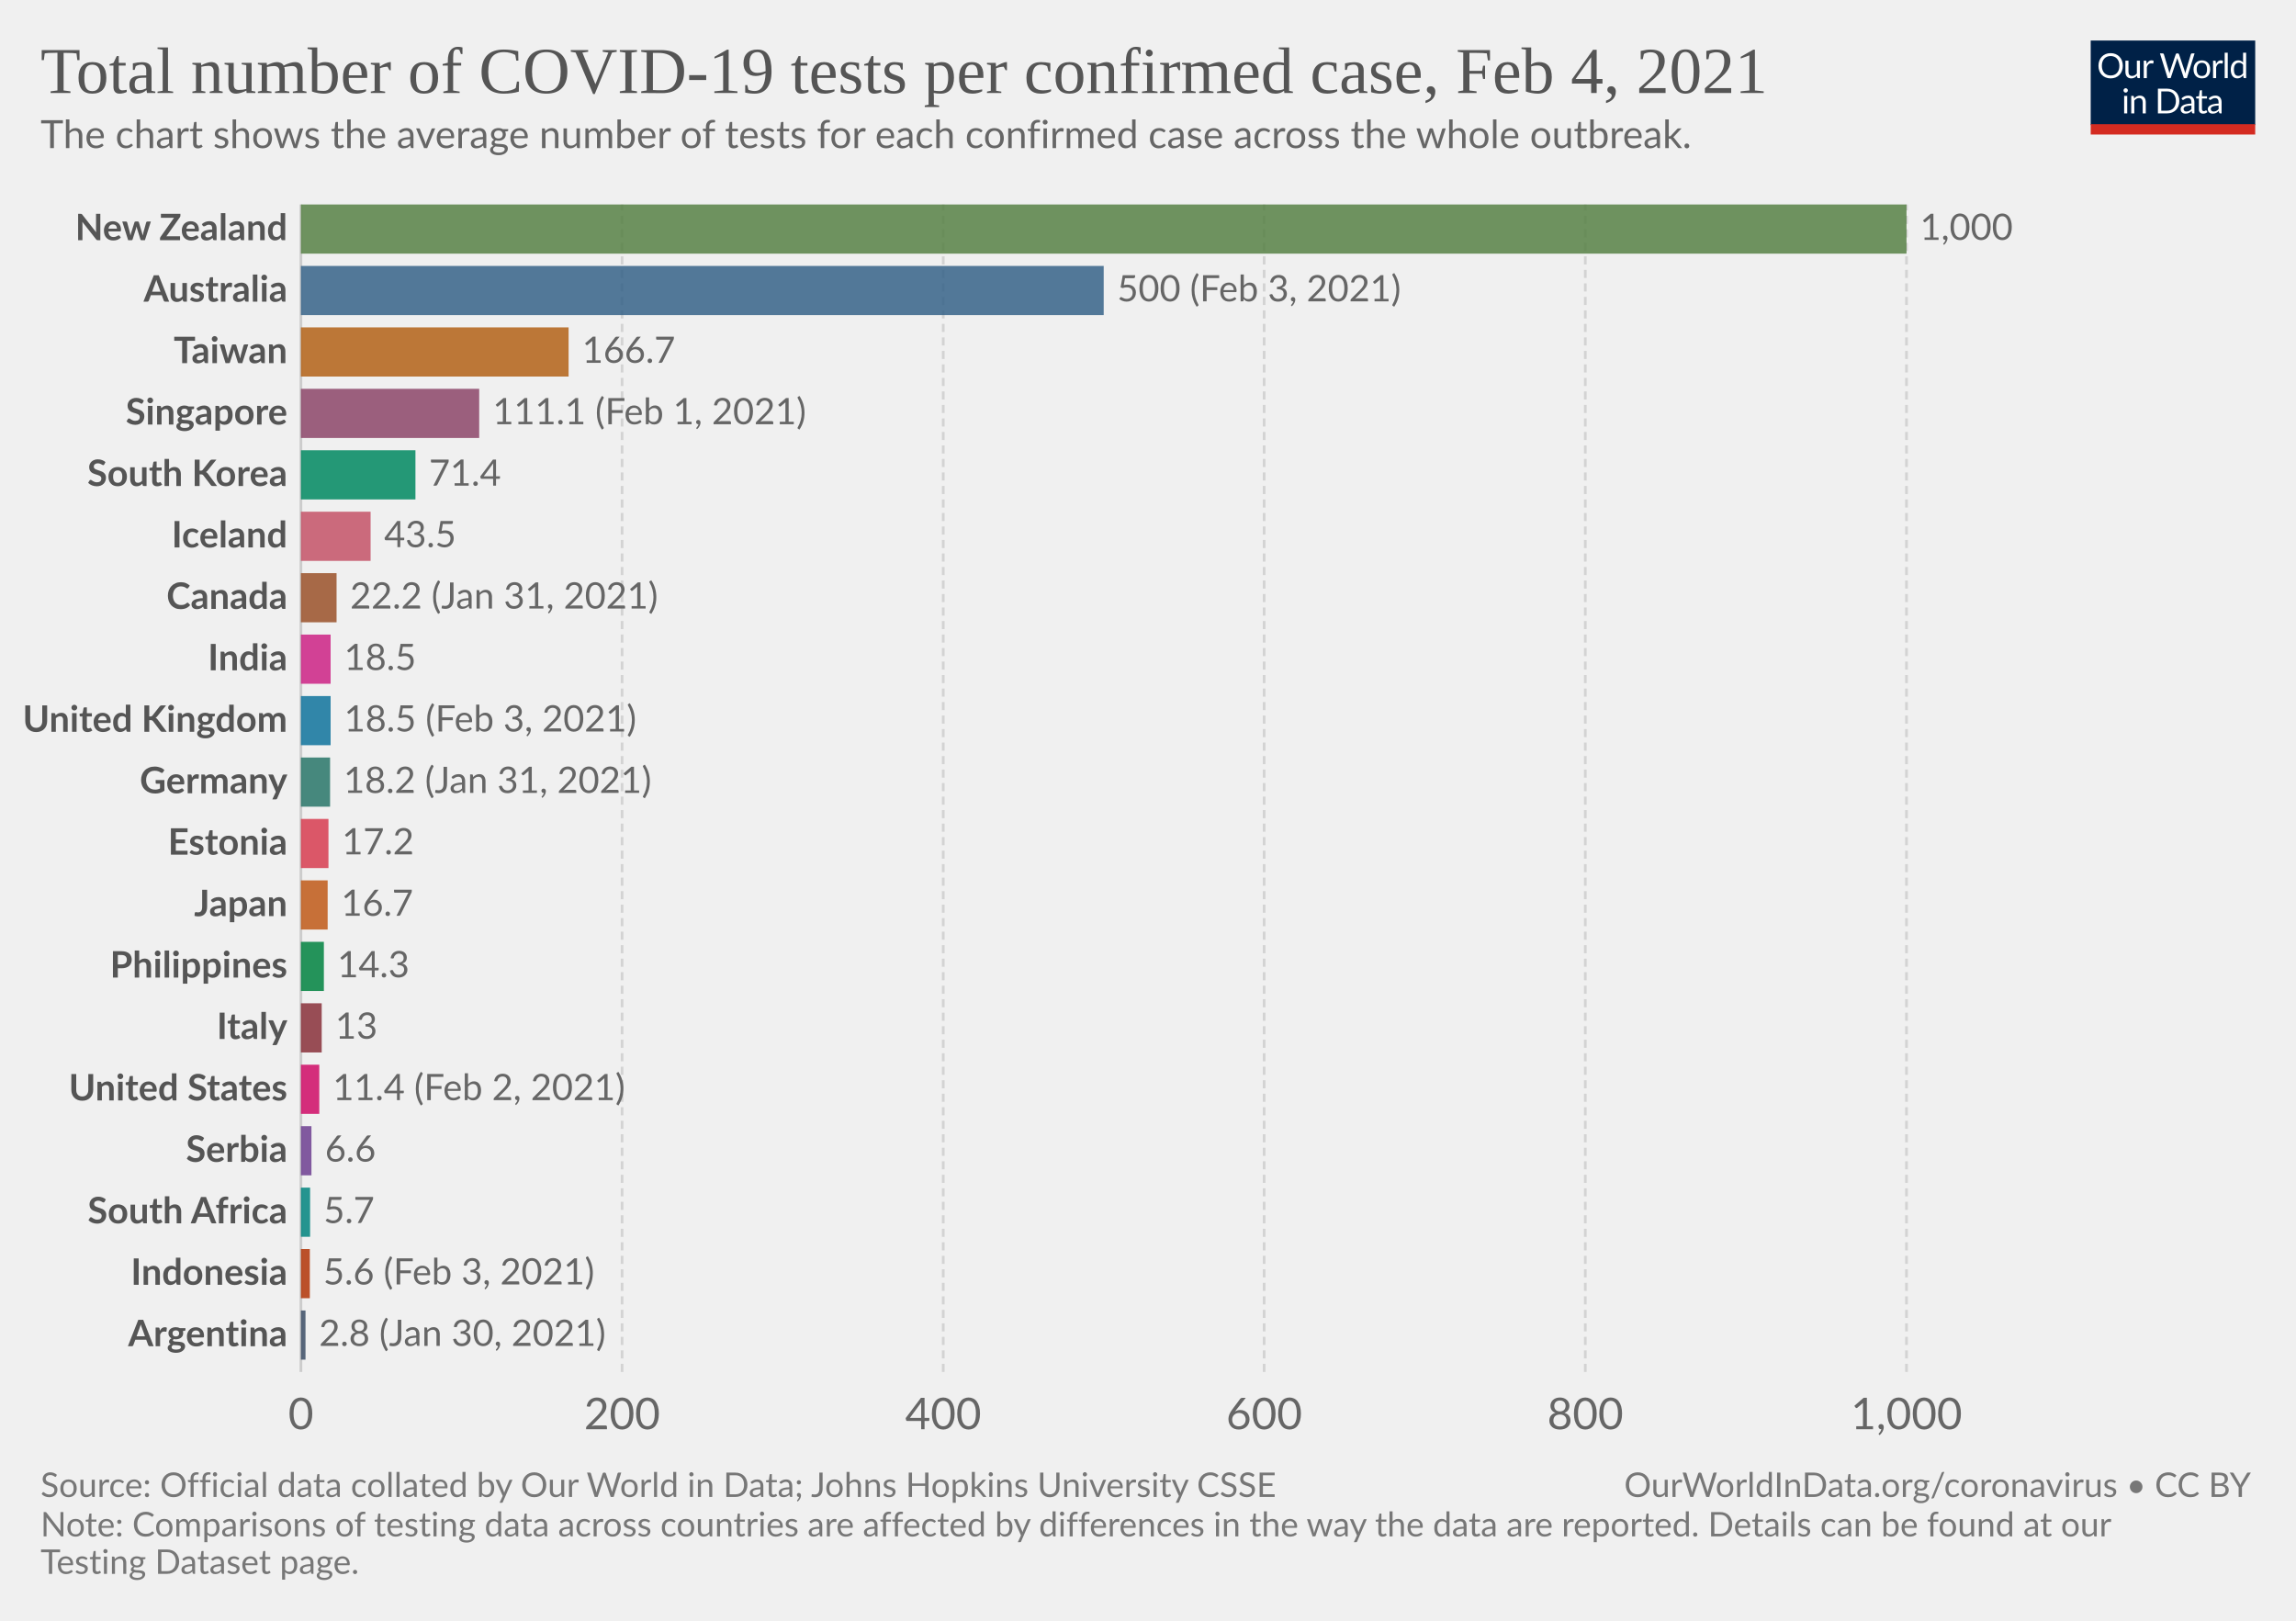
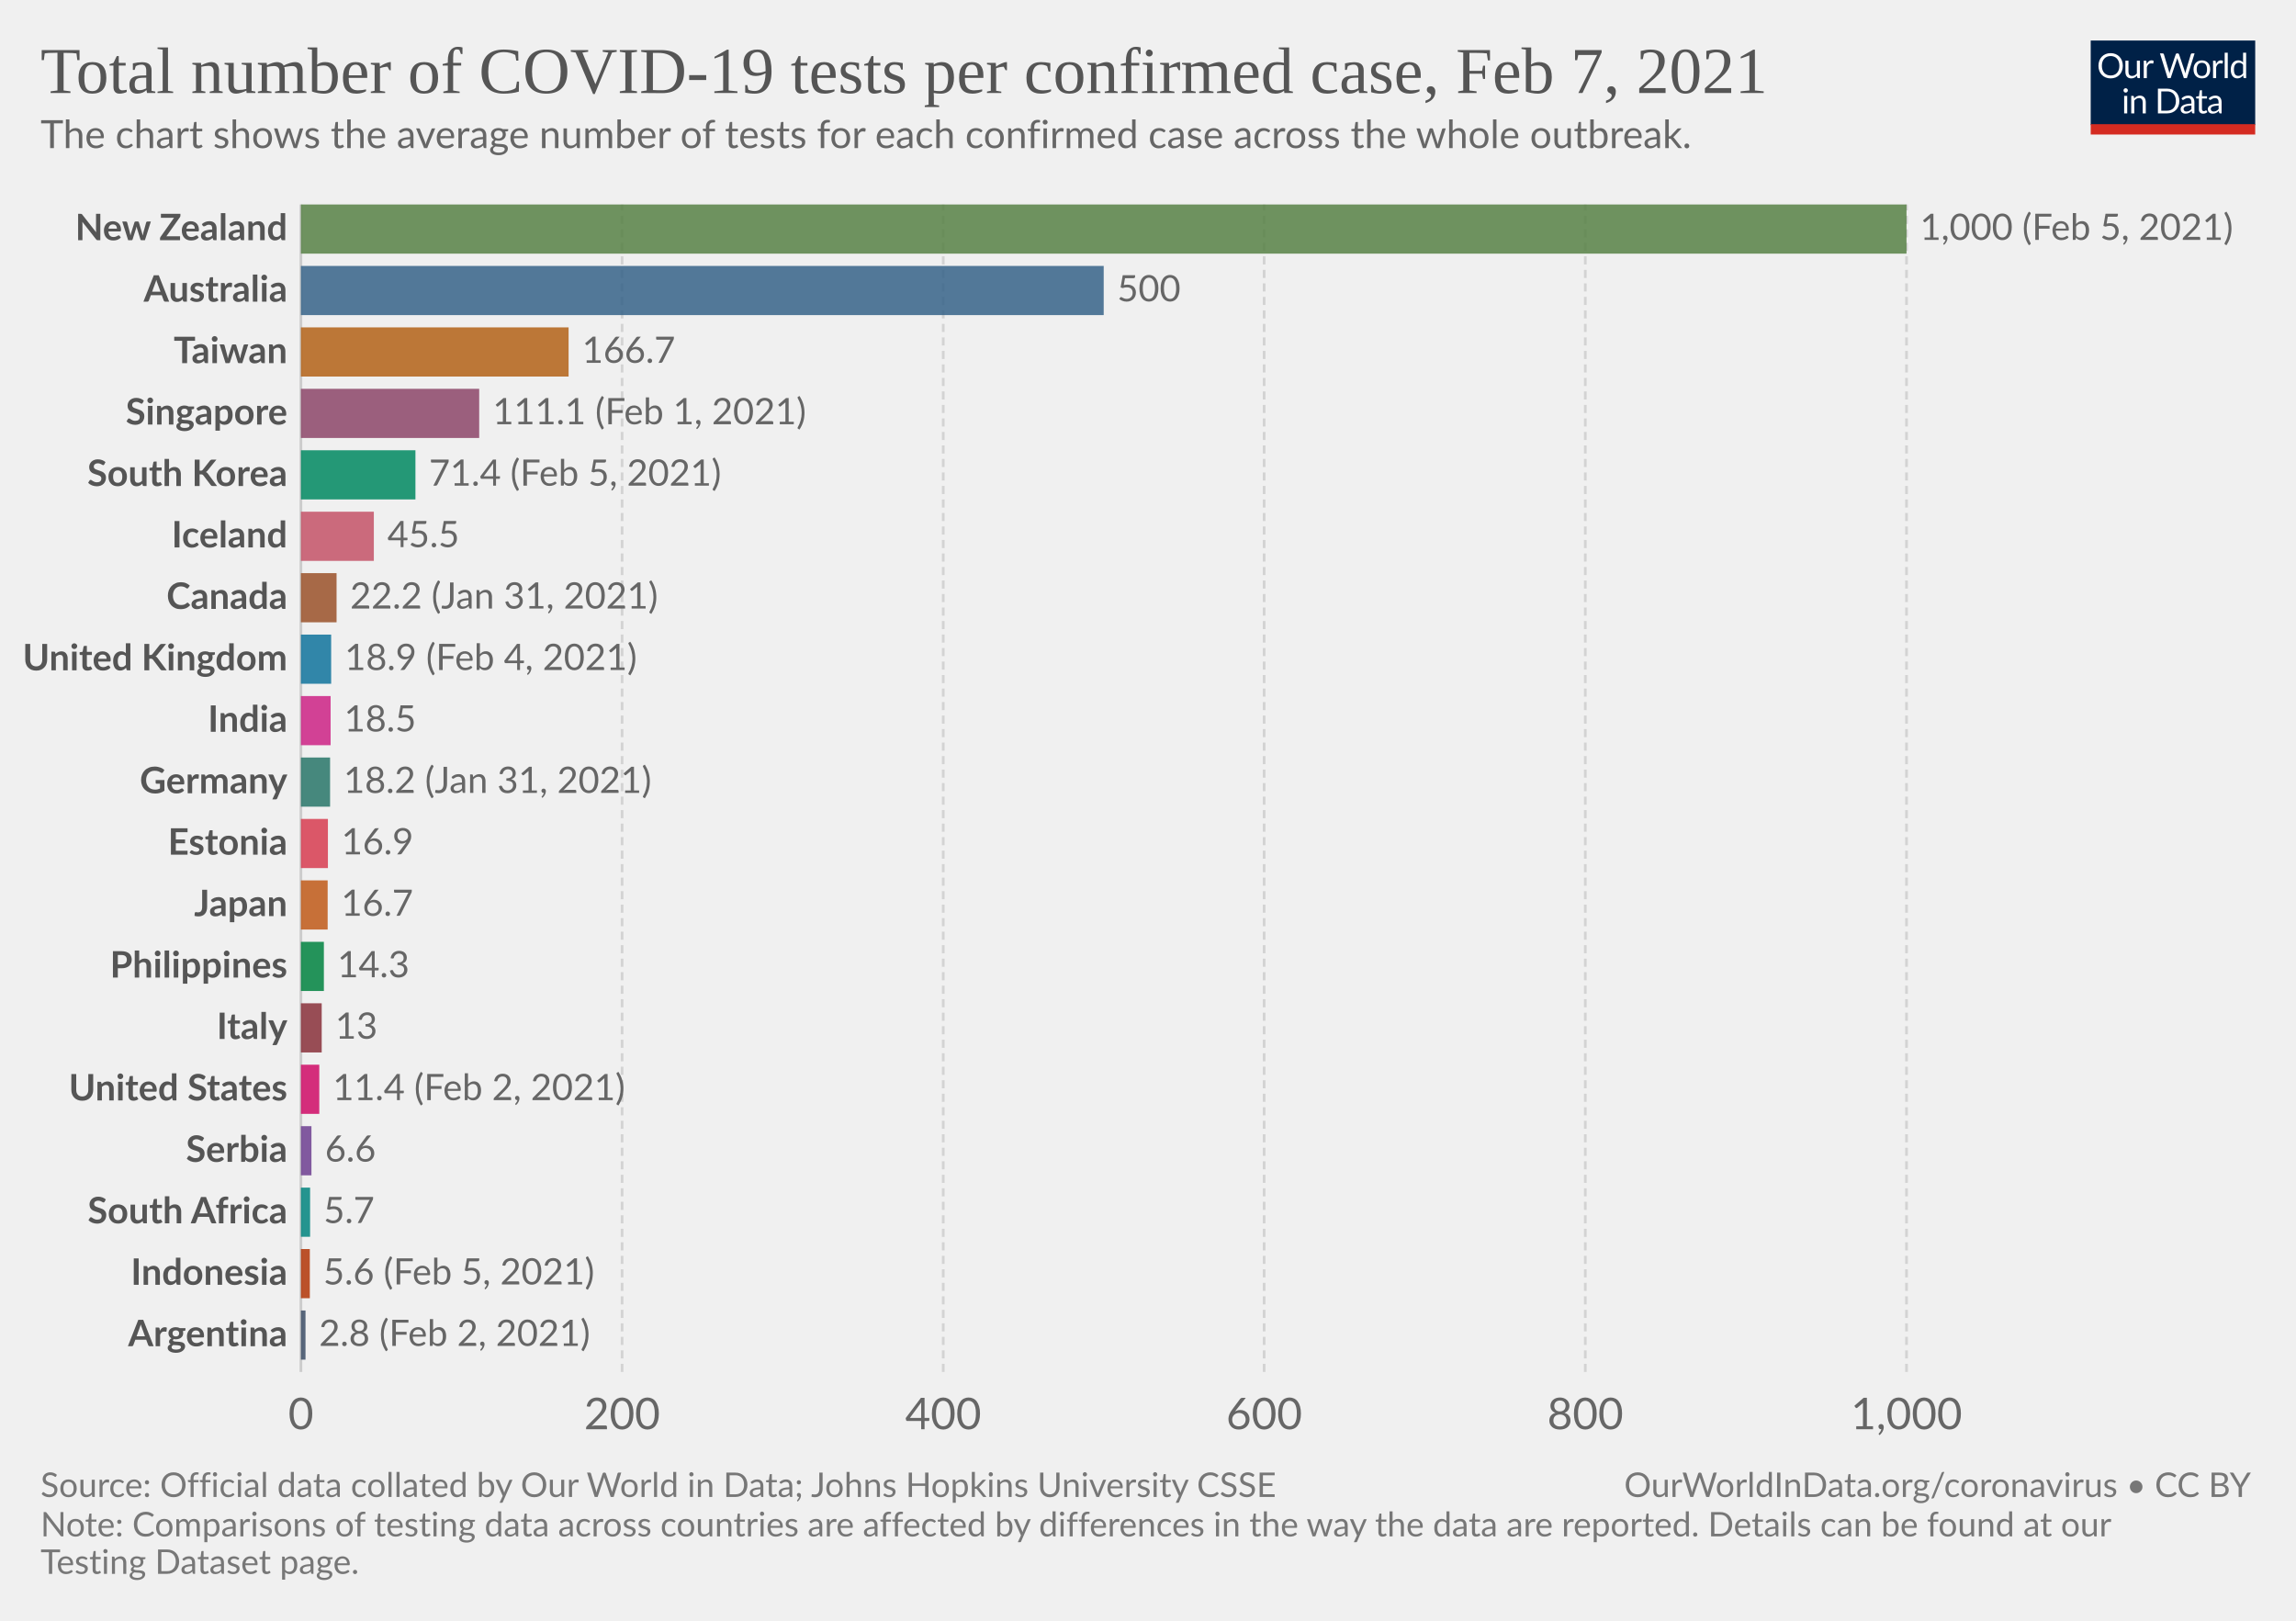
<svg xmlns="http://www.w3.org/2000/svg" version="1.1" style="background-color:#fff;-webkit-font-smoothing:antialiased" width="850" height="600" viewBox="0 0 850 600" font-family="Lato,'Helvetica Neue',Helvetica,Arial,sans-serif" font-size="18" text-rendering="optimizeLegibility">
  <g class="HeaderView">
    <g transform="matrix(.29 0 0 .29 774 15)">
      <svg width="210" height="120" viewBox="0 0 210 120" fill="none">
        <g clip-path="url(#clip0)">
          <path d="M0 0h210v107.89H0V0z" fill="#002147" />
          <path d="M40.98 32.25c0 2.36-.38 4.53-1.12 6.51a14.26 14.26 0 01-8.1 8.4c-1.9.78-4.02 1.17-6.34 1.17a16.6 16.6 0 01-6.33-1.17 14.31 14.31 0 01-8.08-8.4 18.29 18.29 0 01-1.12-6.51c0-2.36.38-4.53 1.12-6.5.75-1.97 1.8-3.67 3.17-5.1a14.32 14.32 0 014.9-3.34c1.92-.8 4.03-1.19 6.34-1.19 2.32 0 4.43.4 6.34 1.19 1.92.8 3.56 1.9 4.93 3.34a14.87 14.87 0 013.17 5.1 18.1 18.1 0 011.12 6.5zm-4.38 0c0-1.94-.26-3.68-.8-5.22a10.91 10.91 0 00-2.24-3.89 9.68 9.68 0 00-3.52-2.46 11.95 11.95 0 00-4.62-.86c-1.68 0-3.21.28-4.6.86a9.88 9.88 0 00-3.54 2.46 10.91 10.91 0 00-2.24 3.9c-.53 1.53-.8 3.27-.8 5.2 0 1.94.27 3.68.8 5.22a11.17 11.17 0 002.24 3.9 10.01 10.01 0 003.55 2.44c1.38.56 2.9.83 4.6.83s3.24-.27 4.61-.83a9.8 9.8 0 003.52-2.44 11.17 11.17 0 002.25-3.9c.53-1.54.8-3.28.8-5.21zm26.22-6.54V48H60.5c-.56 0-.9-.27-1.05-.81l-.31-2.4a12.45 12.45 0 01-3.26 2.6c-1.2.64-2.58.96-4.13.96-1.22 0-2.3-.2-3.24-.6a6.52 6.52 0 01-2.33-1.7 7.37 7.37 0 01-1.43-2.67c-.3-1.04-.46-2.2-.46-3.45V25.7h3.91v14.22c0 1.68.38 2.99 1.15 3.91.77.93 1.96 1.39 3.54 1.39 1.16 0 2.24-.27 3.23-.82a10.42 10.42 0 002.8-2.28V25.7h3.91zm8.61 4.47a9.94 9.94 0 012.6-3.56 5.64 5.64 0 013.76-1.3c.47 0 .92.05 1.34.15.44.1.83.27 1.17.49l-.3 2.92c-.09.37-.3.55-.66.55-.2 0-.5-.04-.9-.13a6.21 6.21 0 00-3.24.18 4.23 4.23 0 00-1.47.92c-.42.4-.81.9-1.17 1.5-.33.58-.64 1.26-.92 2.02V48H67.7V25.71h2.25c.42 0 .72.08.88.25.16.16.27.44.33.83l.26 3.39zm61.16-13.7L122.75 48h-3.82l-7.99-24.05a21.95 21.95 0 01-.42-1.58 38.36 38.36 0 01-.44 1.58L102.05 48h-3.83L88.4 16.47h3.54c.38 0 .7.1.95.29.26.2.43.43.5.73l6.52 21.9.28 1.28.29 1.46.3-1.46.38-1.27 7.41-21.91c.1-.25.26-.48.51-.69.27-.22.58-.33.95-.33h1.23c.38 0 .69.1.92.29a1.77 1.77 0 01.53.73l7.4 21.9a28.4 28.4 0 01.68 2.62 29.52 29.52 0 01.52-2.61l6.54-21.91a1.31 1.31 0 01.48-.7c.27-.21.58-.32.95-.32h3.32zm9.35 8.88c1.63 0 3.1.27 4.4.82a9.43 9.43 0 015.46 5.94c.5 1.4.74 2.98.74 4.73 0 1.76-.25 3.34-.74 4.75a9.43 9.43 0 01-5.46 5.92c-1.3.52-2.77.79-4.4.79-1.64 0-3.12-.27-4.44-.8a9.42 9.42 0 01-3.35-2.3c-.92-1-1.63-2.2-2.13-3.61-.49-1.41-.73-3-.73-4.75s.24-3.33.73-4.73c.5-1.43 1.2-2.64 2.13-3.63a9.4 9.4 0 013.35-2.31c1.32-.55 2.8-.82 4.44-.82zm0 19.89c2.2 0 3.84-.73 4.93-2.2 1.08-1.48 1.63-3.54 1.63-6.18 0-2.66-.55-4.72-1.63-6.2-1.09-1.49-2.73-2.23-4.93-2.23-1.12 0-2.09.2-2.93.57a5.71 5.71 0 00-2.06 1.65 7.5 7.5 0 00-1.24 2.67c-.26 1.04-.4 2.22-.4 3.54 0 2.64.55 4.7 1.64 6.18 1.1 1.47 2.76 2.2 4.99 2.2zm17.97-15.07a9.94 9.94 0 012.6-3.56 5.64 5.64 0 013.76-1.3c.47 0 .91.05 1.34.15.44.1.83.27 1.16.49l-.28 2.92c-.09.37-.31.55-.66.55-.2 0-.5-.04-.9-.13a6.2 6.2 0 00-3.24.18 4.23 4.23 0 00-1.47.92c-.43.4-.82.9-1.17 1.5a13.1 13.1 0 00-.92 2.02V48h-3.94V25.71h2.24c.43 0 .72.08.88.25.17.16.28.44.33.83l.27 3.39zm15.04-14.59V48h-3.92V15.6h3.92zm19.55 15.43a6.22 6.22 0 00-2.38-2.05 6.7 6.7 0 00-2.86-.6c-2.07 0-3.66.75-4.77 2.23-1.12 1.48-1.68 3.6-1.68 6.33 0 1.46.13 2.7.38 3.74a7.29 7.29 0 001.1 2.56 4.35 4.35 0 001.78 1.45c.7.3 1.5.46 2.4.46 1.29 0 2.41-.3 3.36-.88a9.6 9.6 0 002.67-2.49V31.02zm3.91-15.43V48h-2.33c-.56 0-.9-.27-1.06-.81l-.35-2.71a12.13 12.13 0 01-3.25 2.77 8.28 8.28 0 01-4.23 1.06 7.31 7.31 0 01-6.14-2.9c-.73-.96-1.3-2.15-1.69-3.57a18.35 18.35 0 01.07-9.48 11.29 11.29 0 011.89-3.7 8.7 8.7 0 017.06-3.34 7.96 7.96 0 016.12 2.62V15.59h3.91zM46.61 70.71V93H42.7V70.71h3.91zm.84-7c0 .39-.08.75-.24 1.09a2.81 2.81 0 01-1.52 1.47 2.67 2.67 0 01-2.16 0 2.9 2.9 0 01-1.45-1.47 2.67 2.67 0 010-2.16c.15-.35.35-.65.6-.9.25-.27.53-.47.85-.62a2.67 2.67 0 012.16 0c.35.15.65.35.9.62.27.25.47.55.62.9.16.34.24.7.24 1.08zm7.97 10.24c.49-.54 1-1.04 1.54-1.48a9.85 9.85 0 013.66-1.84 8.96 8.96 0 015.43.35c.94.4 1.72.97 2.33 1.71a7.36 7.36 0 011.43 2.67c.32 1.04.49 2.19.49 3.45V93h-3.94V78.81c0-1.69-.4-3-1.17-3.92-.76-.93-1.93-1.4-3.5-1.4a6.6 6.6 0 00-3.25.83c-1 .56-1.92 1.31-2.77 2.27V93h-3.94V70.71h2.35c.56 0 .9.28 1.04.82l.3 2.42zm57.7 3.3c0 2.36-.37 4.5-1.11 6.44a14.3 14.3 0 01-3.17 4.98 14.1 14.1 0 01-4.93 3.2c-1.9.76-4.02 1.13-6.33 1.13H85.8V61.47h11.77c2.31 0 4.42.39 6.33 1.15a13.8 13.8 0 018.1 8.18 17.75 17.75 0 011.12 6.45zm-4.37 0c0-1.94-.26-3.67-.8-5.2a10.94 10.94 0 00-2.23-3.87 9.57 9.57 0 00-3.53-2.42 12.23 12.23 0 00-4.61-.83h-7.5v24.62h7.5c1.7 0 3.24-.28 4.61-.84a9.7 9.7 0 003.53-2.4 10.94 10.94 0 002.24-3.87c.53-1.53.8-3.26.8-5.2zm19.8 5.72c-1.8.06-3.34.2-4.62.44-1.26.22-2.3.51-3.1.88-.8.36-1.37.8-1.74 1.3-.35.5-.53 1.05-.53 1.67 0 .58.1 1.1.3 1.52a3 3 0 00.76 1.05c.34.27.73.46 1.17.6a6.13 6.13 0 001.45.17 7.28 7.28 0 003.5-.81 11.95 11.95 0 002.82-2.2v-4.62zm-12.65-9.11a12.73 12.73 0 013.98-2.66c1.43-.59 3-.88 4.73-.88 1.25 0 2.36.2 3.33.61a6.81 6.81 0 013.94 4.38c.33 1.04.5 2.19.5 3.43V93h-1.74a1.8 1.8 0 01-.88-.18c-.2-.13-.36-.38-.48-.74l-.44-2.12-1.72 1.46a9.48 9.48 0 01-3.74 1.7c-.69.15-1.46.23-2.3.23-.87 0-1.69-.12-2.45-.35a5.34 5.34 0 01-3.34-2.93 6.64 6.64 0 01-.49-2.64c0-.88.25-1.72.73-2.53a6.33 6.33 0 012.35-2.17c1.09-.63 2.5-1.15 4.25-1.54 1.75-.41 3.89-.65 6.42-.7v-1.75c0-1.73-.37-3.03-1.12-3.91-.75-.9-1.84-1.34-3.28-1.34-.97 0-1.78.12-2.44.37-.64.23-1.2.5-1.7.81l-1.23.82c-.33.23-.67.35-1 .35-.27 0-.5-.07-.69-.2a2.1 2.1 0 01-.48-.53l-.7-1.25zm27.67 19.5c-1.76 0-3.12-.5-4.07-1.48-.94-.98-1.41-2.4-1.41-4.25V74h-2.68a.9.9 0 01-.6-.2c-.16-.14-.24-.36-.24-.66v-1.56l3.65-.46.9-6.89a.9.9 0 01.29-.52.88.88 0 01.62-.22H142v7.67h6.44V74H142v13.38c0 .94.22 1.63.68 2.09.45.45 1.04.68 1.76.68a3.21 3.21 0 001.85-.53l.55-.35c.16-.12.3-.18.41-.18.2 0 .4.13.55.38l1.15 1.87a7.45 7.45 0 01-2.44 1.5 8.53 8.53 0 01-2.95.52zm19.68-10.4c-1.8.07-3.34.21-4.62.45-1.26.22-2.3.51-3.1.88-.8.36-1.37.8-1.74 1.3-.35.5-.53 1.05-.53 1.67 0 .58.1 1.1.3 1.52a2.9 2.9 0 00.76 1.05c.34.27.73.46 1.17.6a6.13 6.13 0 001.45.17 7.3 7.3 0 003.5-.81 12.04 12.04 0 002.82-2.2v-4.62zm-12.65-9.1a12.72 12.72 0 013.99-2.66c1.42-.59 3-.88 4.72-.88 1.25 0 2.36.2 3.33.61a6.81 6.81 0 013.94 4.38c.33 1.04.5 2.19.5 3.43V93h-1.74a1.8 1.8 0 01-.88-.18c-.2-.13-.36-.38-.48-.74l-.44-2.12-1.72 1.46a9.48 9.48 0 01-3.74 1.7c-.69.15-1.46.23-2.3.23-.87 0-1.69-.12-2.45-.35a5.33 5.33 0 01-3.34-2.93 6.62 6.62 0 01-.49-2.64c0-.88.25-1.72.73-2.53a6.33 6.33 0 012.35-2.17c1.09-.63 2.5-1.15 4.25-1.54a31.2 31.2 0 016.42-.7v-1.75c0-1.73-.37-3.03-1.12-3.91-.75-.9-1.84-1.34-3.28-1.34-.97 0-1.78.12-2.44.37-.64.23-1.2.5-1.7.81l-1.22.82c-.34.23-.68.35-1.02.35-.26 0-.49-.07-.68-.2a1.88 1.88 0 01-.48-.53l-.7-1.25zM40.98 32.25c0 2.36-.38 4.53-1.12 6.51a14.26 14.26 0 01-8.1 8.4c-1.9.78-4.02 1.17-6.34 1.17a16.6 16.6 0 01-6.33-1.17 14.31 14.31 0 01-8.08-8.4 18.29 18.29 0 01-1.12-6.51c0-2.36.38-4.53 1.12-6.5.75-1.97 1.8-3.67 3.17-5.1a14.32 14.32 0 014.9-3.34c1.92-.8 4.03-1.19 6.34-1.19 2.32 0 4.43.4 6.34 1.19 1.92.8 3.56 1.9 4.93 3.34a14.87 14.87 0 013.17 5.1 18.1 18.1 0 011.12 6.5zm-4.38 0c0-1.94-.26-3.68-.8-5.22a10.91 10.91 0 00-2.24-3.89 9.68 9.68 0 00-3.52-2.46 11.95 11.95 0 00-4.62-.86c-1.68 0-3.21.28-4.6.86a9.88 9.88 0 00-3.54 2.46 10.91 10.91 0 00-2.24 3.9c-.53 1.53-.8 3.27-.8 5.2 0 1.94.27 3.68.8 5.22a11.17 11.17 0 002.24 3.9 10.01 10.01 0 003.55 2.44c1.38.56 2.9.83 4.6.83s3.24-.27 4.61-.83a9.8 9.8 0 003.52-2.44 11.17 11.17 0 002.25-3.9c.53-1.54.8-3.28.8-5.21zm26.22-6.54V48H60.5c-.56 0-.9-.27-1.05-.81l-.31-2.4a12.45 12.45 0 01-3.26 2.6c-1.2.64-2.58.96-4.13.96-1.22 0-2.3-.2-3.24-.6a6.52 6.52 0 01-2.33-1.7 7.37 7.37 0 01-1.43-2.67c-.3-1.04-.46-2.2-.46-3.45V25.7h3.91v14.22c0 1.68.38 2.99 1.15 3.91.77.93 1.96 1.39 3.54 1.39 1.16 0 2.24-.27 3.23-.82a10.42 10.42 0 002.8-2.28V25.7h3.91zm8.61 4.47a9.94 9.94 0 012.6-3.56 5.64 5.64 0 013.76-1.3c.47 0 .92.05 1.34.15.44.1.83.27 1.17.49l-.3 2.92c-.09.37-.3.55-.66.55-.2 0-.5-.04-.9-.13a6.21 6.21 0 00-3.24.18 4.23 4.23 0 00-1.47.92c-.42.4-.81.9-1.17 1.5-.33.58-.64 1.26-.92 2.02V48H67.7V25.71h2.25c.42 0 .72.08.88.25.16.16.27.44.33.83l.26 3.39zm61.16-13.7L122.75 48h-3.82l-7.99-24.05a21.95 21.95 0 01-.42-1.58 38.36 38.36 0 01-.44 1.58L102.05 48h-3.83L88.4 16.47h3.54c.38 0 .7.1.95.29.26.2.43.43.5.73l6.52 21.9.28 1.28.29 1.46.3-1.46.38-1.27 7.41-21.91c.1-.25.26-.48.51-.69.27-.22.58-.33.95-.33h1.23c.38 0 .69.1.92.29a1.77 1.77 0 01.53.73l7.4 21.9a28.4 28.4 0 01.68 2.62 29.52 29.52 0 01.52-2.61l6.54-21.91a1.31 1.31 0 01.48-.7c.27-.21.58-.32.95-.32h3.32zm9.35 8.88c1.63 0 3.1.27 4.4.82a9.43 9.43 0 015.46 5.94c.5 1.4.74 2.98.74 4.73 0 1.76-.25 3.34-.74 4.75a9.43 9.43 0 01-5.46 5.92c-1.3.52-2.77.79-4.4.79-1.64 0-3.12-.27-4.44-.8a9.42 9.42 0 01-3.35-2.3c-.92-1-1.63-2.2-2.13-3.61-.49-1.41-.73-3-.73-4.75s.24-3.33.73-4.73c.5-1.43 1.2-2.64 2.13-3.63a9.4 9.4 0 013.35-2.31c1.32-.55 2.8-.82 4.44-.82zm0 19.89c2.2 0 3.84-.73 4.93-2.2 1.08-1.48 1.63-3.54 1.63-6.18 0-2.66-.55-4.72-1.63-6.2-1.09-1.49-2.73-2.23-4.93-2.23-1.12 0-2.09.2-2.93.57a5.71 5.71 0 00-2.06 1.65 7.5 7.5 0 00-1.24 2.67c-.26 1.04-.4 2.22-.4 3.54 0 2.64.55 4.7 1.64 6.18 1.1 1.47 2.76 2.2 4.99 2.2zm17.97-15.07a9.94 9.94 0 012.6-3.56 5.64 5.64 0 013.76-1.3c.47 0 .91.05 1.34.15.44.1.83.27 1.16.49l-.28 2.92c-.09.37-.31.55-.66.55-.2 0-.5-.04-.9-.13a6.2 6.2 0 00-3.24.18 4.23 4.23 0 00-1.47.92c-.43.4-.82.9-1.17 1.5a13.1 13.1 0 00-.92 2.02V48h-3.94V25.71h2.24c.43 0 .72.08.88.25.17.16.28.44.33.83l.27 3.39zm15.04-14.59V48h-3.92V15.6h3.92zm19.55 15.43a6.22 6.22 0 00-2.38-2.05 6.7 6.7 0 00-2.86-.6c-2.07 0-3.66.75-4.77 2.23-1.12 1.48-1.68 3.6-1.68 6.33 0 1.46.13 2.7.38 3.74a7.29 7.29 0 001.1 2.56 4.35 4.35 0 001.78 1.45c.7.3 1.5.46 2.4.46 1.29 0 2.41-.3 3.36-.88a9.6 9.6 0 002.67-2.49V31.02zm3.91-15.43V48h-2.33c-.56 0-.9-.27-1.06-.81l-.35-2.71a12.13 12.13 0 01-3.25 2.77 8.28 8.28 0 01-4.23 1.06 7.31 7.31 0 01-6.14-2.9c-.73-.96-1.3-2.15-1.69-3.57a18.35 18.35 0 01.07-9.48 11.29 11.29 0 011.89-3.7 8.7 8.7 0 017.06-3.34 7.96 7.96 0 016.12 2.62V15.59h3.91zM46.61 70.71V93H42.7V70.71h3.91zm.84-7c0 .39-.08.75-.24 1.09a2.81 2.81 0 01-1.52 1.47 2.67 2.67 0 01-2.16 0 2.9 2.9 0 01-1.45-1.47 2.67 2.67 0 010-2.16c.15-.35.35-.65.6-.9.25-.27.53-.47.85-.62a2.67 2.67 0 012.16 0c.35.15.65.35.9.62.27.25.47.55.62.9.16.34.24.7.24 1.08zm7.97 10.24c.49-.54 1-1.04 1.54-1.48a9.85 9.85 0 013.66-1.84 8.96 8.96 0 015.43.35c.94.4 1.72.97 2.33 1.71a7.36 7.36 0 011.43 2.67c.32 1.04.49 2.19.49 3.45V93h-3.94V78.81c0-1.69-.4-3-1.17-3.92-.76-.93-1.93-1.4-3.5-1.4a6.6 6.6 0 00-3.25.83c-1 .56-1.92 1.31-2.77 2.27V93h-3.94V70.71h2.35c.56 0 .9.28 1.04.82l.3 2.42zm57.7 3.3c0 2.36-.37 4.5-1.11 6.44a14.3 14.3 0 01-3.17 4.98 14.1 14.1 0 01-4.93 3.2c-1.9.76-4.02 1.13-6.33 1.13H85.8V61.47h11.77c2.31 0 4.42.39 6.33 1.15a13.8 13.8 0 018.1 8.18 17.75 17.75 0 011.12 6.45zm-4.37 0c0-1.94-.26-3.67-.8-5.2a10.94 10.94 0 00-2.23-3.87 9.57 9.57 0 00-3.53-2.42 12.23 12.23 0 00-4.61-.83h-7.5v24.62h7.5c1.7 0 3.24-.28 4.61-.84a9.7 9.7 0 003.53-2.4 10.94 10.94 0 002.24-3.87c.53-1.53.8-3.26.8-5.2zm19.8 5.72c-1.8.06-3.34.2-4.62.44-1.26.22-2.3.51-3.1.88-.8.36-1.37.8-1.74 1.3-.35.5-.53 1.05-.53 1.67 0 .58.1 1.1.3 1.52a3 3 0 00.76 1.05c.34.27.73.46 1.17.6a6.13 6.13 0 001.45.17 7.28 7.28 0 003.5-.81 11.95 11.95 0 002.82-2.2v-4.62zm-12.65-9.11a12.73 12.73 0 013.98-2.66c1.43-.59 3-.88 4.73-.88 1.25 0 2.36.2 3.33.61a6.81 6.81 0 013.94 4.38c.33 1.04.5 2.19.5 3.43V93h-1.74a1.8 1.8 0 01-.88-.18c-.2-.13-.36-.38-.48-.74l-.44-2.12-1.72 1.46a9.48 9.48 0 01-3.74 1.7c-.69.15-1.46.23-2.3.23-.87 0-1.69-.12-2.45-.35a5.34 5.34 0 01-3.34-2.93 6.64 6.64 0 01-.49-2.64c0-.88.25-1.72.73-2.53a6.33 6.33 0 012.35-2.17c1.09-.63 2.5-1.15 4.25-1.54 1.75-.41 3.89-.65 6.42-.7v-1.75c0-1.73-.37-3.03-1.12-3.91-.75-.9-1.84-1.34-3.28-1.34-.97 0-1.78.12-2.44.37-.64.23-1.2.5-1.7.81l-1.23.82c-.33.23-.67.35-1 .35-.27 0-.5-.07-.69-.2a2.1 2.1 0 01-.48-.53l-.7-1.25zm27.67 19.5c-1.76 0-3.12-.5-4.07-1.48-.94-.98-1.41-2.4-1.41-4.25V74h-2.68a.9.9 0 01-.6-.2c-.16-.14-.24-.36-.24-.66v-1.56l3.65-.46.9-6.89a.9.9 0 01.29-.52.88.88 0 01.62-.22H142v7.67h6.44V74H142v13.38c0 .94.22 1.63.68 2.09.45.45 1.04.68 1.76.68a3.21 3.21 0 001.85-.53l.55-.35c.16-.12.3-.18.41-.18.2 0 .4.13.55.38l1.15 1.87a7.45 7.45 0 01-2.44 1.5 8.53 8.53 0 01-2.95.52zm19.68-10.4c-1.8.07-3.34.21-4.62.45-1.26.22-2.3.51-3.1.88-.8.36-1.37.8-1.74 1.3-.35.5-.53 1.05-.53 1.67 0 .58.1 1.1.3 1.52a2.9 2.9 0 00.76 1.05c.34.27.73.46 1.17.6a6.13 6.13 0 001.45.17 7.3 7.3 0 003.5-.81 12.04 12.04 0 002.82-2.2v-4.62zm-12.65-9.1a12.72 12.72 0 013.99-2.66c1.42-.59 3-.88 4.72-.88 1.25 0 2.36.2 3.33.61a6.81 6.81 0 013.94 4.38c.33 1.04.5 2.19.5 3.43V93h-1.74a1.8 1.8 0 01-.88-.18c-.2-.13-.36-.38-.48-.74l-.44-2.12-1.72 1.46a9.48 9.48 0 01-3.74 1.7c-.69.15-1.46.23-2.3.23-.87 0-1.69-.12-2.45-.35a5.33 5.33 0 01-3.34-2.93 6.62 6.62 0 01-.49-2.64c0-.88.25-1.72.73-2.53a6.33 6.33 0 012.35-2.17c1.09-.63 2.5-1.15 4.25-1.54a31.2 31.2 0 016.42-.7v-1.75c0-1.73-.37-3.03-1.12-3.91-.75-.9-1.84-1.34-3.28-1.34-.97 0-1.78.12-2.44.37-.64.23-1.2.5-1.7.81l-1.22.82c-.34.23-.68.35-1.02.35-.26 0-.49-.07-.68-.2a1.88 1.88 0 01-.48-.53l-.7-1.25zM40.98 32.25c0 2.36-.38 4.53-1.12 6.51a14.26 14.26 0 01-8.1 8.4c-1.9.78-4.02 1.17-6.34 1.17a16.6 16.6 0 01-6.33-1.17 14.31 14.31 0 01-8.08-8.4 18.29 18.29 0 01-1.12-6.51c0-2.36.38-4.53 1.12-6.5.75-1.97 1.8-3.67 3.17-5.1a14.32 14.32 0 014.9-3.34c1.92-.8 4.03-1.19 6.34-1.19 2.32 0 4.43.4 6.34 1.19 1.92.8 3.56 1.9 4.93 3.34a14.87 14.87 0 013.17 5.1 18.1 18.1 0 011.12 6.5zm-4.38 0c0-1.94-.26-3.68-.8-5.22a10.91 10.91 0 00-2.24-3.89 9.68 9.68 0 00-3.52-2.46 11.95 11.95 0 00-4.62-.86c-1.68 0-3.21.28-4.6.86a9.88 9.88 0 00-3.54 2.46 10.91 10.91 0 00-2.24 3.9c-.53 1.53-.8 3.27-.8 5.2 0 1.94.27 3.68.8 5.22a11.17 11.17 0 002.24 3.9 10.01 10.01 0 003.55 2.44c1.38.56 2.9.83 4.6.83s3.24-.27 4.61-.83a9.8 9.8 0 003.52-2.44 11.17 11.17 0 002.25-3.9c.53-1.54.8-3.28.8-5.21zm26.22-6.54V48H60.5c-.56 0-.9-.27-1.05-.81l-.31-2.4a12.45 12.45 0 01-3.26 2.6c-1.2.64-2.58.96-4.13.96-1.22 0-2.3-.2-3.24-.6a6.52 6.52 0 01-2.33-1.7 7.37 7.37 0 01-1.43-2.67c-.3-1.04-.46-2.2-.46-3.45V25.7h3.91v14.22c0 1.68.38 2.99 1.15 3.91.77.93 1.96 1.39 3.54 1.39 1.16 0 2.24-.27 3.23-.82a10.42 10.42 0 002.8-2.28V25.7h3.91zm8.61 4.47a9.94 9.94 0 012.6-3.56 5.64 5.64 0 013.76-1.3c.47 0 .92.05 1.34.15.44.1.83.27 1.17.49l-.3 2.92c-.09.37-.3.55-.66.55-.2 0-.5-.04-.9-.13a6.21 6.21 0 00-3.24.18 4.23 4.23 0 00-1.47.92c-.42.4-.81.9-1.17 1.5-.33.58-.64 1.26-.92 2.02V48H67.7V25.71h2.25c.42 0 .72.08.88.25.16.16.27.44.33.83l.26 3.39zm61.16-13.7L122.75 48h-3.82l-7.99-24.05a21.95 21.95 0 01-.42-1.58 38.36 38.36 0 01-.44 1.58L102.05 48h-3.83L88.4 16.47h3.54c.38 0 .7.1.95.29.26.2.43.43.5.73l6.52 21.9.28 1.28.29 1.46.3-1.46.38-1.27 7.41-21.91c.1-.25.26-.48.51-.69.27-.22.58-.33.95-.33h1.23c.38 0 .69.1.92.29a1.77 1.77 0 01.53.73l7.4 21.9a28.4 28.4 0 01.68 2.62 29.52 29.52 0 01.52-2.61l6.54-21.91a1.31 1.31 0 01.48-.7c.27-.21.58-.32.95-.32h3.32zm9.35 8.88c1.63 0 3.1.27 4.4.82a9.43 9.43 0 015.46 5.94c.5 1.4.74 2.98.74 4.73 0 1.76-.25 3.34-.74 4.75a9.43 9.43 0 01-5.46 5.92c-1.3.52-2.77.79-4.4.79-1.64 0-3.12-.27-4.44-.8a9.42 9.42 0 01-3.35-2.3c-.92-1-1.63-2.2-2.13-3.61-.49-1.41-.73-3-.73-4.75s.24-3.33.73-4.73c.5-1.43 1.2-2.64 2.13-3.63a9.4 9.4 0 013.35-2.31c1.32-.55 2.8-.82 4.44-.82zm0 19.89c2.2 0 3.84-.73 4.93-2.2 1.08-1.48 1.63-3.54 1.63-6.18 0-2.66-.55-4.72-1.63-6.2-1.09-1.49-2.73-2.23-4.93-2.23-1.12 0-2.09.2-2.93.57a5.71 5.71 0 00-2.06 1.65 7.5 7.5 0 00-1.24 2.67c-.26 1.04-.4 2.22-.4 3.54 0 2.64.55 4.7 1.64 6.18 1.1 1.47 2.76 2.2 4.99 2.2zm17.97-15.07a9.94 9.94 0 012.6-3.56 5.64 5.64 0 013.76-1.3c.47 0 .91.05 1.34.15.44.1.83.27 1.16.49l-.28 2.92c-.09.37-.31.55-.66.55-.2 0-.5-.04-.9-.13a6.2 6.2 0 00-3.24.18 4.23 4.23 0 00-1.47.92c-.43.4-.82.9-1.17 1.5a13.1 13.1 0 00-.92 2.02V48h-3.94V25.71h2.24c.43 0 .72.08.88.25.17.16.28.44.33.83l.27 3.39zm15.04-14.59V48h-3.92V15.6h3.92zm19.55 15.43a6.22 6.22 0 00-2.38-2.05 6.7 6.7 0 00-2.86-.6c-2.07 0-3.66.75-4.77 2.23-1.12 1.48-1.68 3.6-1.68 6.33 0 1.46.13 2.7.38 3.74a7.29 7.29 0 001.1 2.56 4.35 4.35 0 001.78 1.45c.7.3 1.5.46 2.4.46 1.29 0 2.41-.3 3.36-.88a9.6 9.6 0 002.67-2.49V31.02zm3.91-15.43V48h-2.33c-.56 0-.9-.27-1.06-.81l-.35-2.71a12.13 12.13 0 01-3.25 2.77 8.28 8.28 0 01-4.23 1.06 7.31 7.31 0 01-6.14-2.9c-.73-.96-1.3-2.15-1.69-3.57a18.35 18.35 0 01.07-9.48 11.29 11.29 0 011.89-3.7 8.7 8.7 0 017.06-3.34 7.96 7.96 0 016.12 2.62V15.59h3.91zM46.61 70.71V93H42.7V70.71h3.91zm.84-7c0 .39-.08.75-.24 1.09a2.81 2.81 0 01-1.52 1.47 2.67 2.67 0 01-2.16 0 2.9 2.9 0 01-1.45-1.47 2.67 2.67 0 010-2.16c.15-.35.35-.65.6-.9.25-.27.53-.47.85-.62a2.67 2.67 0 012.16 0c.35.15.65.35.9.62.27.25.47.55.62.9.16.34.24.7.24 1.08zm7.97 10.24c.49-.54 1-1.04 1.54-1.48a9.85 9.85 0 013.66-1.84 8.96 8.96 0 015.43.35c.94.4 1.72.97 2.33 1.71a7.36 7.36 0 011.43 2.67c.32 1.04.49 2.19.49 3.45V93h-3.94V78.81c0-1.69-.4-3-1.17-3.92-.76-.93-1.93-1.4-3.5-1.4a6.6 6.6 0 00-3.25.83c-1 .56-1.92 1.31-2.77 2.27V93h-3.94V70.71h2.35c.56 0 .9.28 1.04.82l.3 2.42zm57.7 3.3c0 2.36-.37 4.5-1.11 6.44a14.3 14.3 0 01-3.17 4.98 14.1 14.1 0 01-4.93 3.2c-1.9.76-4.02 1.13-6.33 1.13H85.8V61.47h11.77c2.31 0 4.42.39 6.33 1.15a13.8 13.8 0 018.1 8.18 17.75 17.75 0 011.12 6.45zm-4.37 0c0-1.94-.26-3.67-.8-5.2a10.94 10.94 0 00-2.23-3.87 9.57 9.57 0 00-3.53-2.42 12.23 12.23 0 00-4.61-.83h-7.5v24.62h7.5c1.7 0 3.24-.28 4.61-.84a9.7 9.7 0 003.53-2.4 10.94 10.94 0 002.24-3.87c.53-1.53.8-3.26.8-5.2zm19.8 5.72c-1.8.06-3.34.2-4.62.44-1.26.22-2.3.51-3.1.88-.8.36-1.37.8-1.74 1.3-.35.5-.53 1.05-.53 1.67 0 .58.1 1.1.3 1.52a3 3 0 00.76 1.05c.34.27.73.46 1.17.6a6.13 6.13 0 001.45.17 7.28 7.28 0 003.5-.81 11.95 11.95 0 002.82-2.2v-4.62zm-12.65-9.11a12.73 12.73 0 013.98-2.66c1.43-.59 3-.88 4.73-.88 1.25 0 2.36.2 3.33.61a6.81 6.81 0 013.94 4.38c.33 1.04.5 2.19.5 3.43V93h-1.74a1.8 1.8 0 01-.88-.18c-.2-.13-.36-.38-.48-.74l-.44-2.12-1.72 1.46a9.48 9.48 0 01-3.74 1.7c-.69.15-1.46.23-2.3.23-.87 0-1.69-.12-2.45-.35a5.34 5.34 0 01-3.34-2.93 6.64 6.64 0 01-.49-2.64c0-.88.25-1.72.73-2.53a6.33 6.33 0 012.35-2.17c1.09-.63 2.5-1.15 4.25-1.54 1.75-.41 3.89-.65 6.42-.7v-1.75c0-1.73-.37-3.03-1.12-3.91-.75-.9-1.84-1.34-3.28-1.34-.97 0-1.78.12-2.44.37-.64.23-1.2.5-1.7.81l-1.23.82c-.33.23-.67.35-1 .35-.27 0-.5-.07-.69-.2a2.1 2.1 0 01-.48-.53l-.7-1.25zm27.67 19.5c-1.76 0-3.12-.5-4.07-1.48-.94-.98-1.41-2.4-1.41-4.25V74h-2.68a.9.9 0 01-.6-.2c-.16-.14-.24-.36-.24-.66v-1.56l3.65-.46.9-6.89a.9.9 0 01.29-.52.88.88 0 01.62-.22H142v7.67h6.44V74H142v13.38c0 .94.22 1.63.68 2.09.45.45 1.04.68 1.76.68a3.21 3.21 0 001.85-.53l.55-.35c.16-.12.3-.18.41-.18.2 0 .4.13.55.38l1.15 1.87a7.45 7.45 0 01-2.44 1.5 8.53 8.53 0 01-2.95.52zm19.68-10.4c-1.8.07-3.34.21-4.62.45-1.26.22-2.3.51-3.1.88-.8.36-1.37.8-1.74 1.3-.35.5-.53 1.05-.53 1.67 0 .58.1 1.1.3 1.52a2.9 2.9 0 00.76 1.05c.34.27.73.46 1.17.6a6.13 6.13 0 001.45.17 7.3 7.3 0 003.5-.81 12.04 12.04 0 002.82-2.2v-4.62zm-12.65-9.1a12.72 12.72 0 013.99-2.66c1.42-.59 3-.88 4.72-.88 1.25 0 2.36.2 3.33.61a6.81 6.81 0 013.94 4.38c.33 1.04.5 2.19.5 3.43V93h-1.74a1.8 1.8 0 01-.88-.18c-.2-.13-.36-.38-.48-.74l-.44-2.12-1.72 1.46a9.48 9.48 0 01-3.74 1.7c-.69.15-1.46.23-2.3.23-.87 0-1.69-.12-2.45-.35a5.33 5.33 0 01-3.34-2.93 6.62 6.62 0 01-.49-2.64c0-.88.25-1.72.73-2.53a6.33 6.33 0 012.35-2.17c1.09-.63 2.5-1.15 4.25-1.54a31.2 31.2 0 016.42-.7v-1.75c0-1.73-.37-3.03-1.12-3.91-.75-.9-1.84-1.34-3.28-1.34-.97 0-1.78.12-2.44.37-.64.23-1.2.5-1.7.81l-1.22.82c-.34.23-.68.35-1.02.35-.26 0-.49-.07-.68-.2a1.88 1.88 0 01-.48-.53l-.7-1.25z" fill="#fff" />
          <path fill="#D42B21" d="M0 106.79h210V120H0z" />
        </g>
        <defs>
          <clipPath id="clip0">
            <path fill="#fff" d="M0 0h210v120H0z" />
          </clipPath>
        </defs>
      </svg>
    </g>
    <a href="https://ourworldindata.org/grapher/number-of-covid-19-tests-per-confirmed-case?tab=chart&amp;stackMode=absolute&amp;time=latest&amp;region=World" target="_blank" rel="noopener" font-family="&quot;Playfair Display&quot;,Georgia,&quot;Times New Roman&quot;,serif">
      <text font-size="24.3" x="15" y="34.4" fill="#555">
-         <tspan x="15" y="34.44">Total number of COVID-19 tests per confirmed case, Feb 4, 2021</tspan>
+         <tspan x="15" y="34.44">Total number of COVID-19 tests per confirmed case, Feb 7, 2021</tspan>
      </text>
    </a>
    <text font-size="14.4" x="15" y="54.8" fill="#666">
      <tspan x="15" y="54.82">The chart shows the average number of tests for each confirmed case across the whole outbreak.</tspan>
    </text>
  </g>
  <g class="DiscreteBarChart">
    <g class="HorizontalAxis" fill="#666" text-anchor="middle" font-size="16.2">
      <text x="111.4" y="529.1">0</text>
      <text x="230.3" y="529.1">200</text>
      <text x="349.2" y="529.1">400</text>
      <text x="468" y="529.1">600</text>
      <text x="586.9" y="529.1">800</text>
      <text x="705.8" y="529.1">1,000</text>
    </g>
    <g class="AxisGridLines verticalLines">
      <path stroke="#ccc" d="M111.4 507.9V75.7" />
      <path stroke="#d3d3d3" stroke-dasharray="3,2" d="M230.3 507.9V75.7M349.2 507.9V75.7M468 507.9V75.7M586.9 507.9V75.7M705.8 507.9V75.7" />
    </g>
    <g class="bar" style="transition:transform 200ms ease">
      <text x="0" y="0" transform="translate(106.4 84.8)" fill="#555" dominant-baseline="middle" text-anchor="end" font-size="13.5" font-weight="700">New Zealand</text>
      <path fill="#578145" opacity=".85" style="transition:height 200ms ease" d="M111.4 75.7h594.4v18.2H111.4z" />
-       <text x="0" y="0" transform="translate(710.8 84.8)" fill="#666" dominant-baseline="middle" text-anchor="start" font-size="13.5" font-weight="400">1,000</text>
+       <text x="0" y="0" transform="translate(710.8 84.8)" fill="#666" dominant-baseline="middle" text-anchor="start" font-size="13.5" font-weight="400">1,000 (Feb 5, 2021)</text>
    </g>
    <g class="bar" style="transition:transform 200ms ease">
      <text x="0" y="0" transform="translate(106.4 107.55)" fill="#555" dominant-baseline="middle" text-anchor="end" font-size="13.5" font-weight="700">Australia</text>
      <path fill="#366388" opacity=".85" style="transition:height 200ms ease" d="M111.4 98.45h297.2v18.2H111.4z" />
-       <text x="0" y="0" transform="translate(413.6 107.55)" fill="#666" dominant-baseline="middle" text-anchor="start" font-size="13.5" font-weight="400">500 (Feb 3, 2021)</text>
+       <text x="0" y="0" transform="translate(413.6 107.55)" fill="#666" dominant-baseline="middle" text-anchor="start" font-size="13.5" font-weight="400">500</text>
    </g>
    <g class="bar" style="transition:transform 200ms ease">
      <text x="0" y="0" transform="translate(106.4 130.3)" fill="#555" dominant-baseline="middle" text-anchor="end" font-size="13.5" font-weight="700">Taiwan</text>
      <path fill="#B36216" opacity=".85" style="transition:height 200ms ease" d="M111.4 121.2h99.1v18.2h-99.1z" />
      <text x="0" y="0" transform="translate(215.5 130.3)" fill="#666" dominant-baseline="middle" text-anchor="start" font-size="13.5" font-weight="400">166.7</text>
    </g>
    <g class="bar" style="transition:transform 200ms ease">
      <text x="0" y="0" transform="translate(106.4 153.04)" fill="#555" dominant-baseline="middle" text-anchor="end" font-size="13.5" font-weight="700">Singapore</text>
      <path fill="#8C4569" opacity=".85" style="transition:height 200ms ease" d="M111.4 143.94h66v18.2h-66z" />
      <text x="0" y="0" transform="translate(182.4 153.04)" fill="#666" dominant-baseline="middle" text-anchor="start" font-size="13.5" font-weight="400">111.1 (Feb 1, 2021)</text>
    </g>
    <g class="bar" style="transition:transform 200ms ease">
      <text x="0" y="0" transform="translate(106.4 175.79)" fill="#555" dominant-baseline="middle" text-anchor="end" font-size="13.5" font-weight="700">South Korea</text>
      <path fill="#008860" opacity=".85" style="transition:height 200ms ease" d="M111.4 166.69h42.4v18.2h-42.4z" />
-       <text x="0" y="0" transform="translate(158.8 175.79)" fill="#666" dominant-baseline="middle" text-anchor="start" font-size="13.5" font-weight="400">71.4</text>
+       <text x="0" y="0" transform="translate(158.8 175.79)" fill="#666" dominant-baseline="middle" text-anchor="start" font-size="13.5" font-weight="400">71.4 (Feb 5, 2021)</text>
    </g>
    <g class="bar" style="transition:transform 200ms ease">
      <text x="0" y="0" transform="translate(106.4 198.54)" fill="#555" dominant-baseline="middle" text-anchor="end" font-size="13.5" font-weight="700">Iceland</text>
-       <path fill="#C45267" opacity=".85" style="transition:height 200ms ease" d="M111.4 189.44h25.8v18.2h-25.8z" />
-       <text x="0" y="0" transform="translate(142.2 198.54)" fill="#666" dominant-baseline="middle" text-anchor="start" font-size="13.5" font-weight="400">43.5</text>
+       <path fill="#C45267" opacity=".85" style="transition:height 200ms ease" d="M111.4 189.44h27v18.2h-27z" />
+       <text x="0" y="0" transform="translate(143.4 198.54)" fill="#666" dominant-baseline="middle" text-anchor="start" font-size="13.5" font-weight="400">45.5</text>
    </g>
    <g class="bar" style="transition:transform 200ms ease">
      <text x="0" y="0" transform="translate(106.4 221.28)" fill="#555" dominant-baseline="middle" text-anchor="end" font-size="13.5" font-weight="700">Canada</text>
      <path fill="#9A5129" opacity=".85" style="transition:height 200ms ease" d="M111.4 212.18h13.2v18.2h-13.2z" />
      <text x="0" y="0" transform="translate(129.6 221.28)" fill="#666" dominant-baseline="middle" text-anchor="start" font-size="13.5" font-weight="400">22.2 (Jan 31, 2021)</text>
    </g>
    <g class="bar" style="transition:transform 200ms ease">
-       <text x="0" y="0" transform="translate(106.4 244.03)" fill="#555" dominant-baseline="middle" text-anchor="end" font-size="13.5" font-weight="700">India</text>
-       <path fill="#CD2285" opacity=".85" style="transition:height 200ms ease" d="M111.4 234.93h11v18.2h-11z" />
-       <text x="0" y="0" transform="translate(127.4 244.03)" fill="#666" dominant-baseline="middle" text-anchor="start" font-size="13.5" font-weight="400">18.5</text>
+       <text x="0" y="0" transform="translate(106.4 244.03)" fill="#555" dominant-baseline="middle" text-anchor="end" font-size="13.5" font-weight="700">United Kingdom</text>
+       <path fill="#0F739C" opacity=".85" style="transition:height 200ms ease" d="M111.4 234.93h11.2v18.2h-11.2z" />
+       <text x="0" y="0" transform="translate(127.6 244.03)" fill="#666" dominant-baseline="middle" text-anchor="start" font-size="13.5" font-weight="400">18.9 (Feb 4, 2021)</text>
    </g>
    <g class="bar" style="transition:transform 200ms ease">
-       <text x="0" y="0" transform="translate(106.4 266.78)" fill="#555" dominant-baseline="middle" text-anchor="end" font-size="13.5" font-weight="700">United Kingdom</text>
-       <path fill="#0F739C" opacity=".85" style="transition:height 200ms ease" d="M111.4 257.68h11v18.2h-11z" />
-       <text x="0" y="0" transform="translate(127.4 266.78)" fill="#666" dominant-baseline="middle" text-anchor="start" font-size="13.5" font-weight="400">18.5 (Feb 3, 2021)</text>
+       <text x="0" y="0" transform="translate(106.4 266.78)" fill="#555" dominant-baseline="middle" text-anchor="end" font-size="13.5" font-weight="700">India</text>
+       <path fill="#CD2285" opacity=".85" style="transition:height 200ms ease" d="M111.4 257.68h11v18.2h-11z" />
+       <text x="0" y="0" transform="translate(127.4 266.78)" fill="#666" dominant-baseline="middle" text-anchor="start" font-size="13.5" font-weight="400">18.5</text>
    </g>
    <g class="bar" style="transition:transform 200ms ease">
      <text x="0" y="0" transform="translate(106.4 289.53)" fill="#555" dominant-baseline="middle" text-anchor="end" font-size="13.5" font-weight="700">Germany</text>
      <path fill="#287669" opacity=".85" style="transition:height 200ms ease" d="M111.4 280.43h10.8v18.2h-10.8z" />
      <text x="0" y="0" transform="translate(127.2 289.53)" fill="#666" dominant-baseline="middle" text-anchor="start" font-size="13.5" font-weight="400">18.2 (Jan 31, 2021)</text>
    </g>
    <g class="bar" style="transition:transform 200ms ease">
      <text x="0" y="0" transform="translate(106.4 312.27)" fill="#555" dominant-baseline="middle" text-anchor="end" font-size="13.5" font-weight="700">Estonia</text>
-       <path fill="#D73C50" opacity=".85" style="transition:height 200ms ease" d="M111.4 303.17h10.2v18.2h-10.2z" />
-       <text x="0" y="0" transform="translate(126.6 312.27)" fill="#666" dominant-baseline="middle" text-anchor="start" font-size="13.5" font-weight="400">17.2</text>
+       <path fill="#D73C50" opacity=".85" style="transition:height 200ms ease" d="M111.4 303.17h10v18.2h-10z" />
+       <text x="0" y="0" transform="translate(126.4 312.27)" fill="#666" dominant-baseline="middle" text-anchor="start" font-size="13.5" font-weight="400">16.9</text>
    </g>
    <g class="bar" style="transition:transform 200ms ease">
      <text x="0" y="0" transform="translate(106.4 335.02)" fill="#555" dominant-baseline="middle" text-anchor="end" font-size="13.5" font-weight="700">Japan</text>
      <path fill="#C05917" opacity=".85" style="transition:height 200ms ease" d="M111.4 325.92h9.9v18.2h-9.9z" />
      <text x="0" y="0" transform="translate(126.3 335.02)" fill="#666" dominant-baseline="middle" text-anchor="start" font-size="13.5" font-weight="400">16.7</text>
    </g>
    <g class="bar" style="transition:transform 200ms ease">
      <text x="0" y="0" transform="translate(106.4 357.77)" fill="#555" dominant-baseline="middle" text-anchor="end" font-size="13.5" font-weight="700">Philippines</text>
      <path fill="#00823F" opacity=".85" style="transition:height 200ms ease" d="M111.4 348.67h8.5v18.2h-8.5z" />
      <text x="0" y="0" transform="translate(124.9 357.77)" fill="#666" dominant-baseline="middle" text-anchor="start" font-size="13.5" font-weight="400">14.3</text>
    </g>
    <g class="bar" style="transition:transform 200ms ease">
      <text x="0" y="0" transform="translate(106.4 380.51)" fill="#555" dominant-baseline="middle" text-anchor="end" font-size="13.5" font-weight="700">Italy</text>
      <path fill="#883039" opacity=".85" style="transition:height 200ms ease" d="M111.4 371.42h7.7v18.2h-7.7z" />
      <text x="0" y="0" transform="translate(124.1 380.51)" fill="#666" dominant-baseline="middle" text-anchor="start" font-size="13.5" font-weight="400">13</text>
    </g>
    <g class="bar" style="transition:transform 200ms ease">
      <text x="0" y="0" transform="translate(106.4 403.26)" fill="#555" dominant-baseline="middle" text-anchor="end" font-size="13.5" font-weight="700">United States</text>
      <path fill="#CF0A66" opacity=".85" style="transition:height 200ms ease" d="M111.4 394.16h6.8v18.2h-6.8z" />
      <text x="0" y="0" transform="translate(123.2 403.26)" fill="#666" dominant-baseline="middle" text-anchor="start" font-size="13.5" font-weight="400">11.4 (Feb 2, 2021)</text>
    </g>
    <g class="bar" style="transition:transform 200ms ease">
      <text x="0" y="0" transform="translate(106.4 426)" fill="#555" dominant-baseline="middle" text-anchor="end" font-size="13.5" font-weight="700">Serbia</text>
      <path fill="#6D3E91" opacity=".85" style="transition:height 200ms ease" d="M111.4 416.91h3.9v18.2h-3.9z" />
      <text x="0" y="0" transform="translate(120.3 426)" fill="#666" dominant-baseline="middle" text-anchor="start" font-size="13.5" font-weight="400">6.6</text>
    </g>
    <g class="bar" style="transition:transform 200ms ease">
      <text x="0" y="0" transform="translate(106.4 448.76)" fill="#555" dominant-baseline="middle" text-anchor="end" font-size="13.5" font-weight="700">South Africa</text>
      <path fill="#00847E" opacity=".85" style="transition:height 200ms ease" d="M111.4 439.66h3.4v18.2h-3.4z" />
      <text x="0" y="0" transform="translate(119.8 448.76)" fill="#666" dominant-baseline="middle" text-anchor="start" font-size="13.5" font-weight="400">5.7</text>
    </g>
    <g class="bar" style="transition:transform 200ms ease">
      <text x="0" y="0" transform="translate(106.4 471.5)" fill="#555" dominant-baseline="middle" text-anchor="end" font-size="13.5" font-weight="700">Indonesia</text>
      <path fill="#B13507" opacity=".85" style="transition:height 200ms ease" d="M111.4 462.4h3.3v18.2h-3.3z" />
-       <text x="0" y="0" transform="translate(119.7 471.5)" fill="#666" dominant-baseline="middle" text-anchor="start" font-size="13.5" font-weight="400">5.6 (Feb 3, 2021)</text>
+       <text x="0" y="0" transform="translate(119.7 471.5)" fill="#666" dominant-baseline="middle" text-anchor="start" font-size="13.5" font-weight="400">5.6 (Feb 5, 2021)</text>
    </g>
    <g class="bar" style="transition:transform 200ms ease">
      <text x="0" y="0" transform="translate(106.4 494.25)" fill="#555" dominant-baseline="middle" text-anchor="end" font-size="13.5" font-weight="700">Argentina</text>
      <path fill="#3C4E66" opacity=".85" style="transition:height 200ms ease" d="M111.4 485.15h1.7v18.2h-1.7z" />
-       <text x="0" y="0" transform="translate(118.1 494.25)" fill="#666" dominant-baseline="middle" text-anchor="start" font-size="13.5" font-weight="400">2.8 (Jan 30, 2021)</text>
+       <text x="0" y="0" transform="translate(118.1 494.25)" fill="#666" dominant-baseline="middle" text-anchor="start" font-size="13.5" font-weight="400">2.8 (Feb 2, 2021)</text>
    </g>
  </g>
  <g class="SourcesFooter" fill="#777">
    <g class="clickable" fill="#777">
      <text font-size="12.6" x="15" y="554.2">
        <tspan x="15" y="554.18">Source: Official data collated by Our World in Data; Johns Hopkins University CSSE</tspan>
      </text>
    </g>
    <text font-size="12.6" x="15" y="568.8">
      <tspan x="15" y="568.78">Note: Comparisons of testing data across countries are affected by differences in the way the data are reported. Details can be found at our</tspan>
      <tspan x="15" y="582.64">Testing Dataset page.</tspan>
    </text>
    <text font-size="12.6" x="601.3" y="554.2">
      <tspan x="601.27" y="554.18">
        <a target="_blank" href="https://ourworldindata.org/coronavirus" fill="#777">OurWorldInData.org/coronavirus</a> • <a class="cclogo" href="http://creativecommons.org/licenses/by/4.0/deed.en_US" target="_blank" fill="#777">CC BY</a>
      </tspan>
    </text>
  </g>
</svg>
